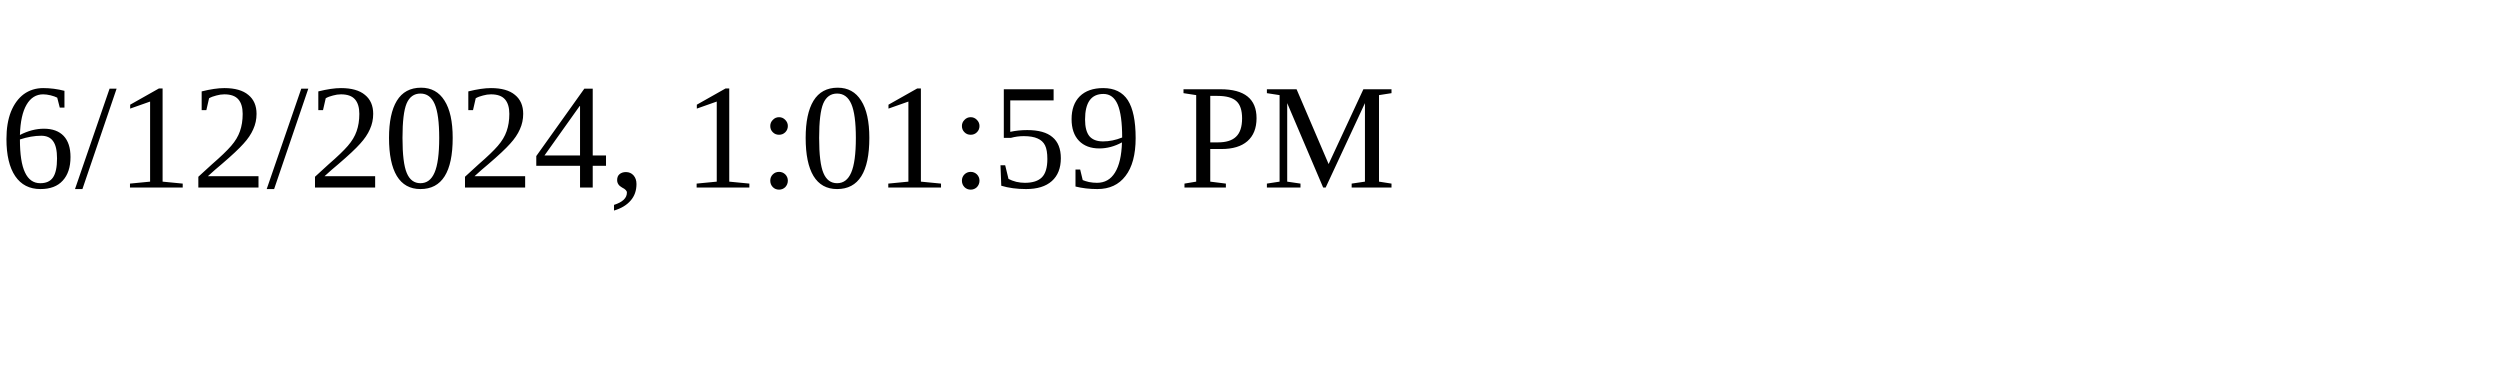
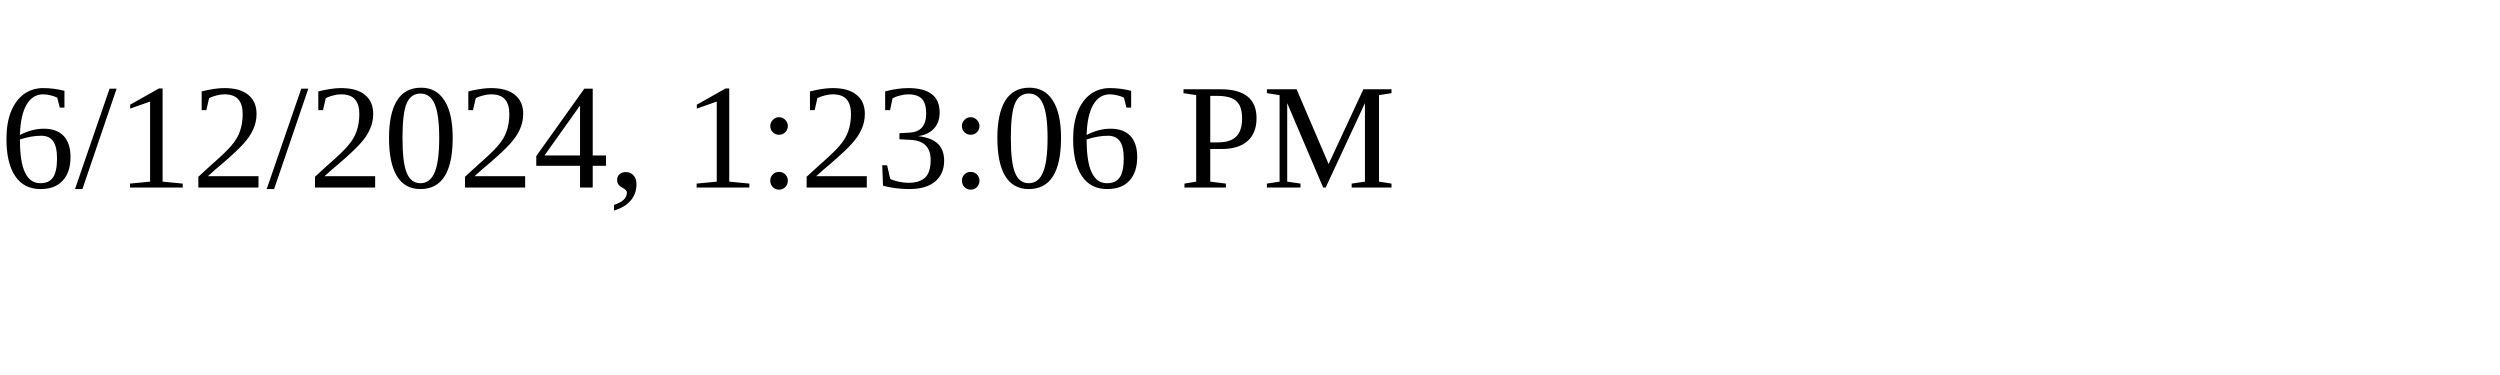
<svg xmlns="http://www.w3.org/2000/svg" height="30" width="200">
-   <text x="0" y="15">6/12/2024, 1:01:59 PM</text>
+   <text x="0" y="15">6/12/2024, 1:23:06 PM</text>
</svg>
